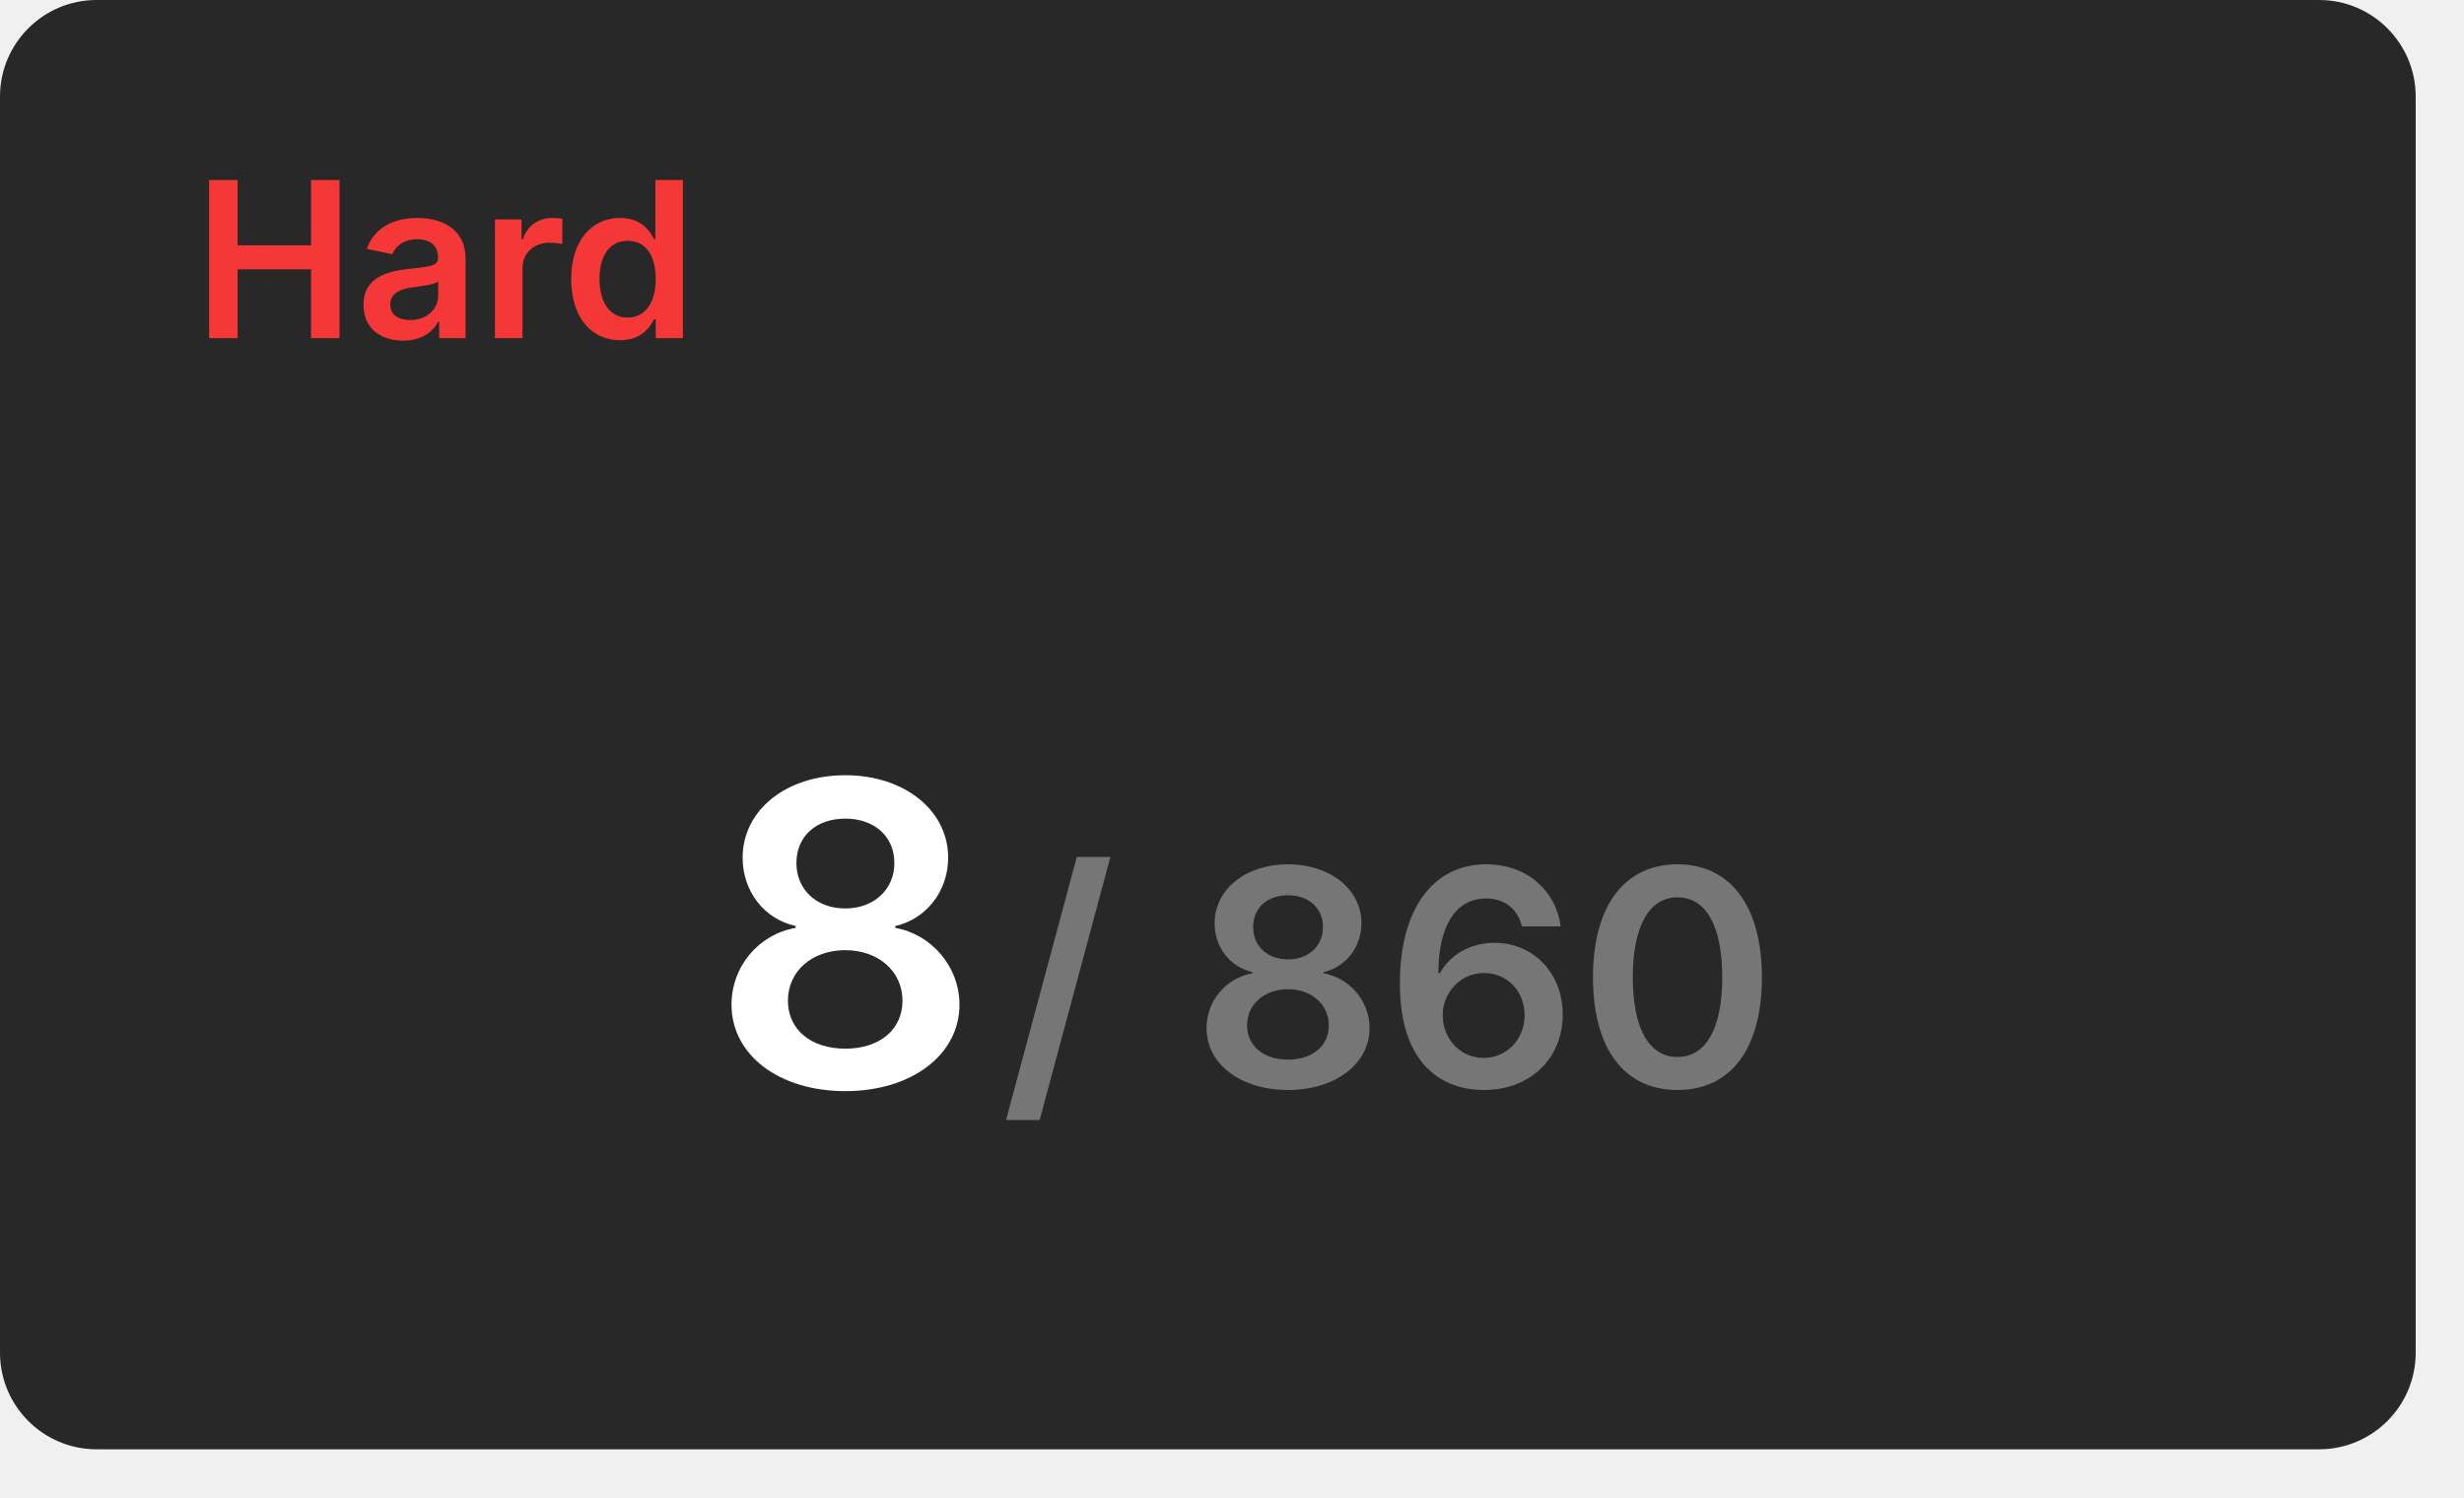
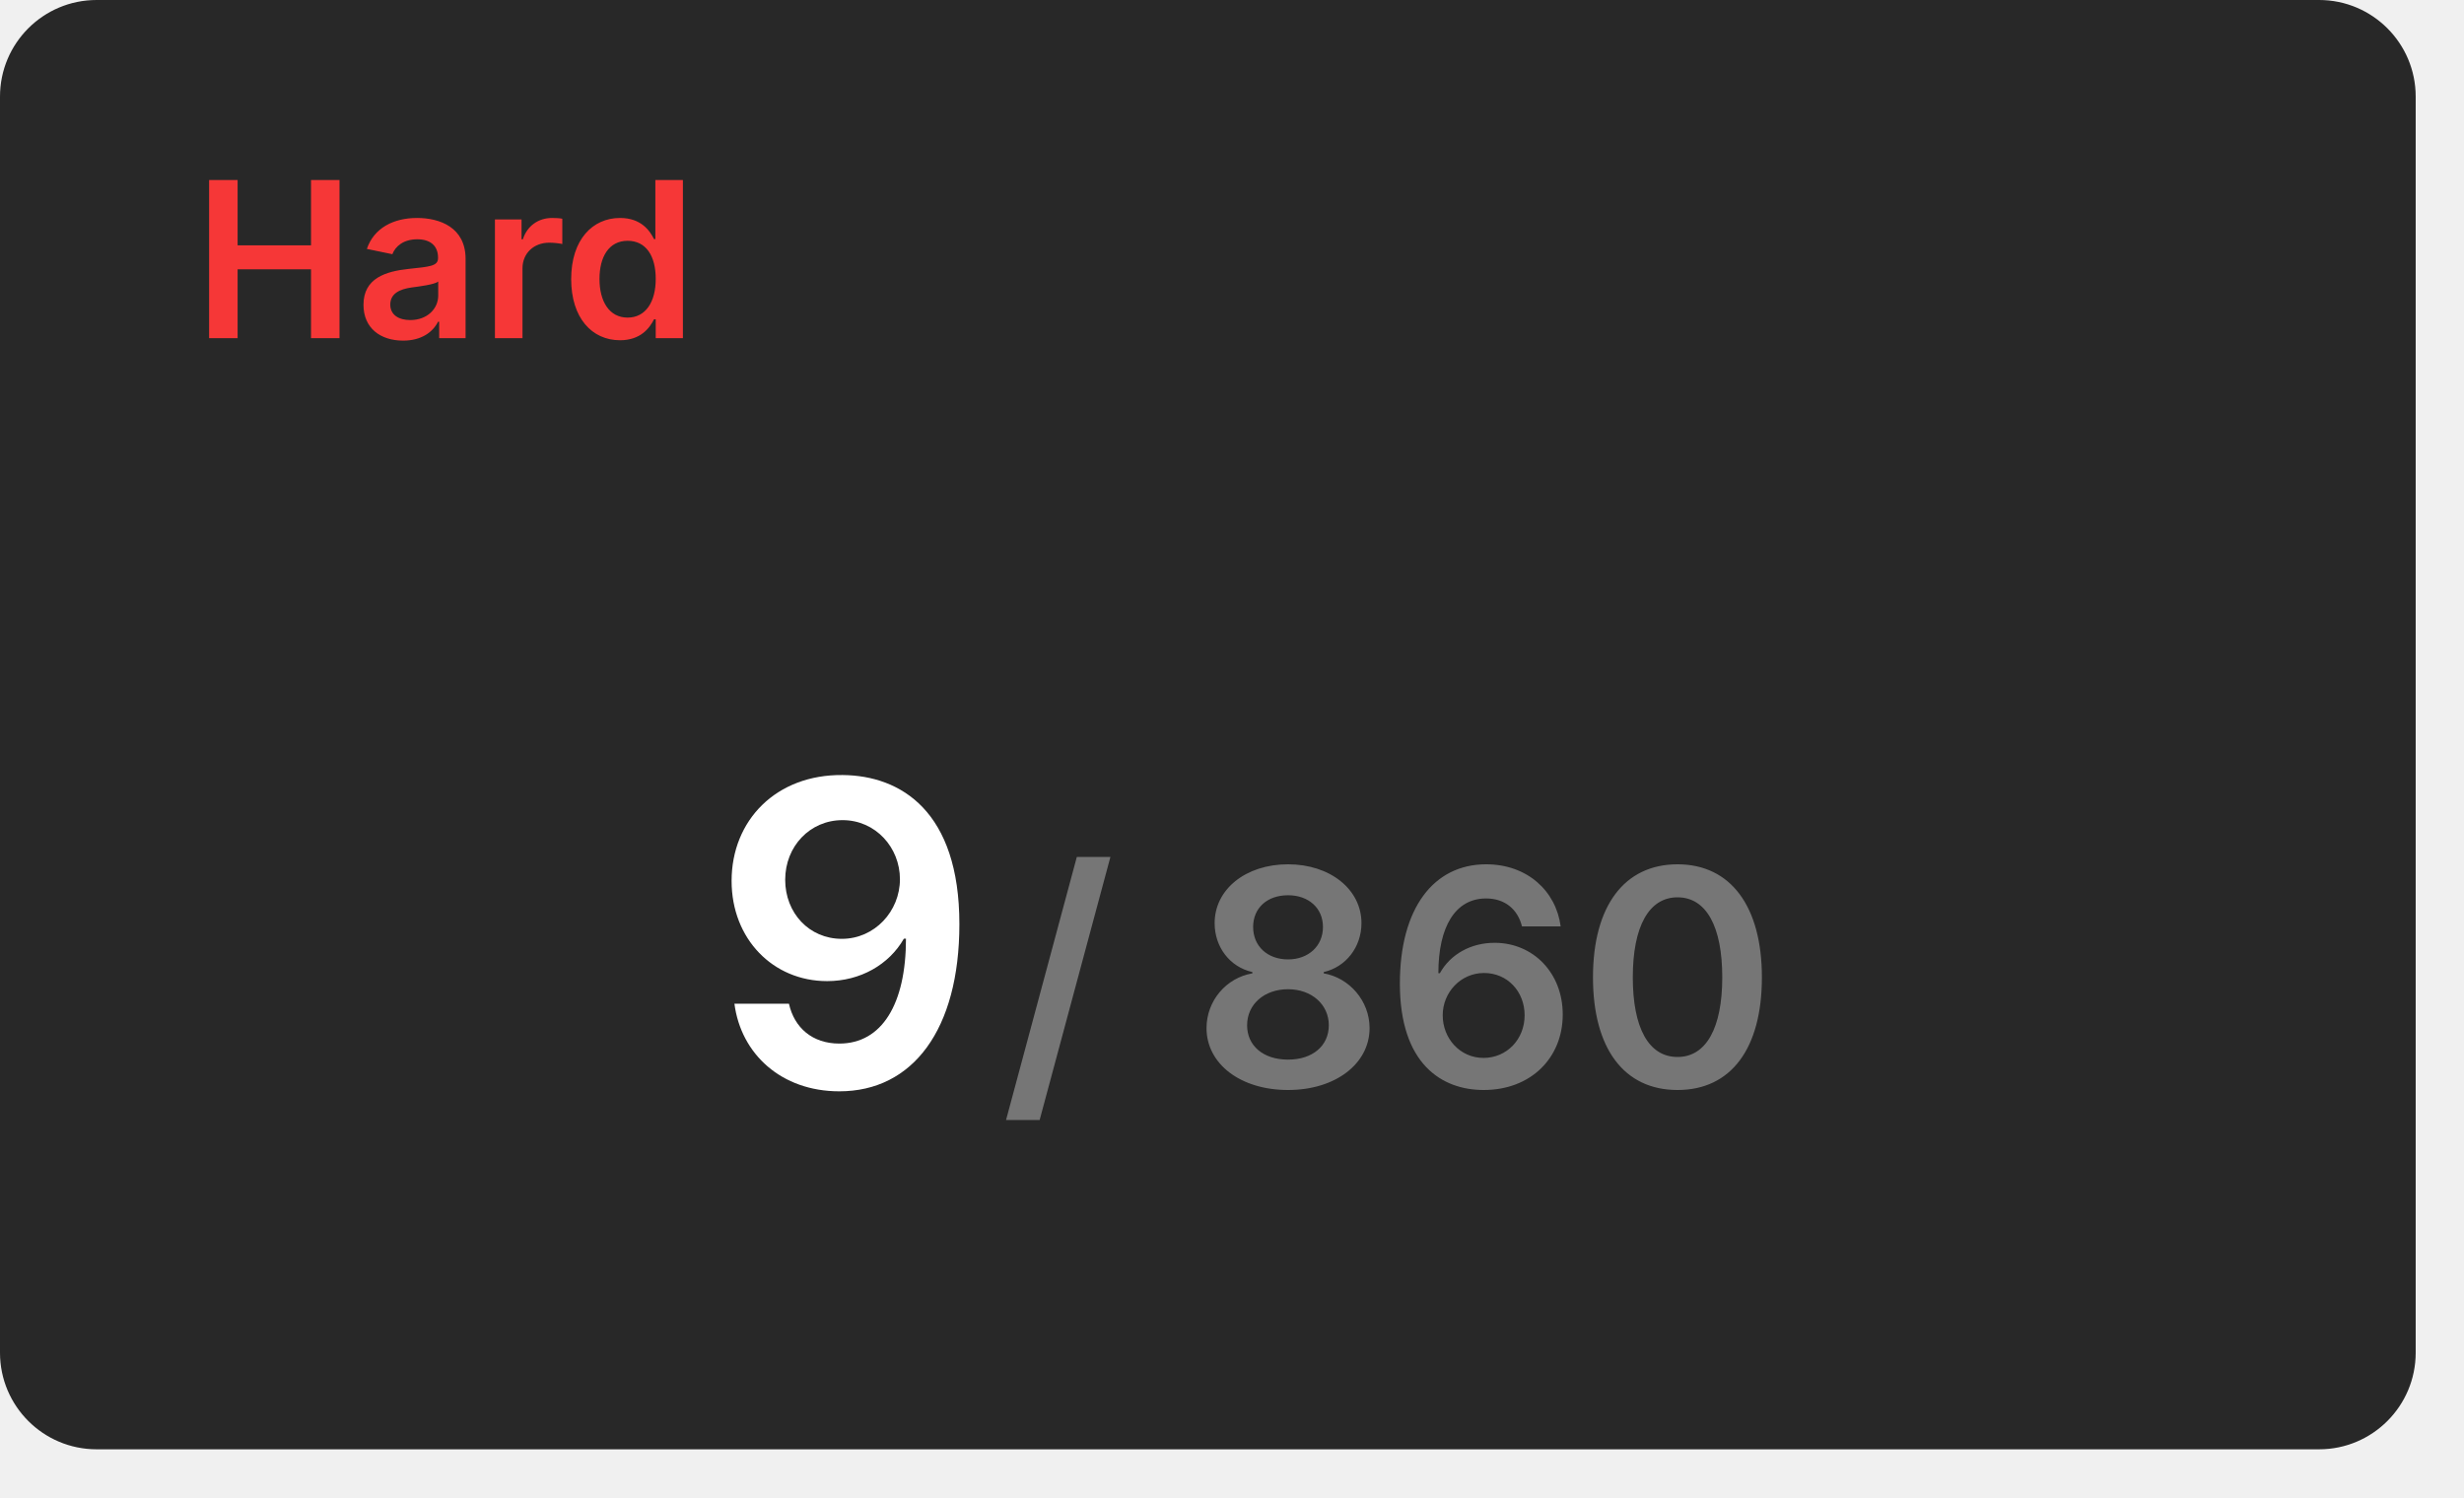
<svg xmlns="http://www.w3.org/2000/svg" width="204" height="124" viewBox="0 0 204 124">
  <rect x="0" y="0" width="200" height="120" rx="8" fill="#282828" />
  <text x="16" y="28" font-size="18" font-weight="600" font-family="Inter, Arial, Helvetica, sans-serif" fill="#f63737">Hard</text>
  <g transform="translate(70, 90)" text-anchor="middle">
-     <text font-size="35" font-weight="600" font-family="Inter, Arial, Helvetica, sans-serif" fill="#ffffff" dominant-baseline="end">8</text>
+     <text font-size="35" font-weight="600" font-family="Inter, Arial, Helvetica, sans-serif" fill="#ffffff" dominant-baseline="end">9</text>
    <text font-size="25" font-weight="600" font-family="Inter, Arial, Helvetica, sans-serif" fill="#767676" dominant-baseline="end" dx="45">/ 860</text>
  </g>
</svg>
